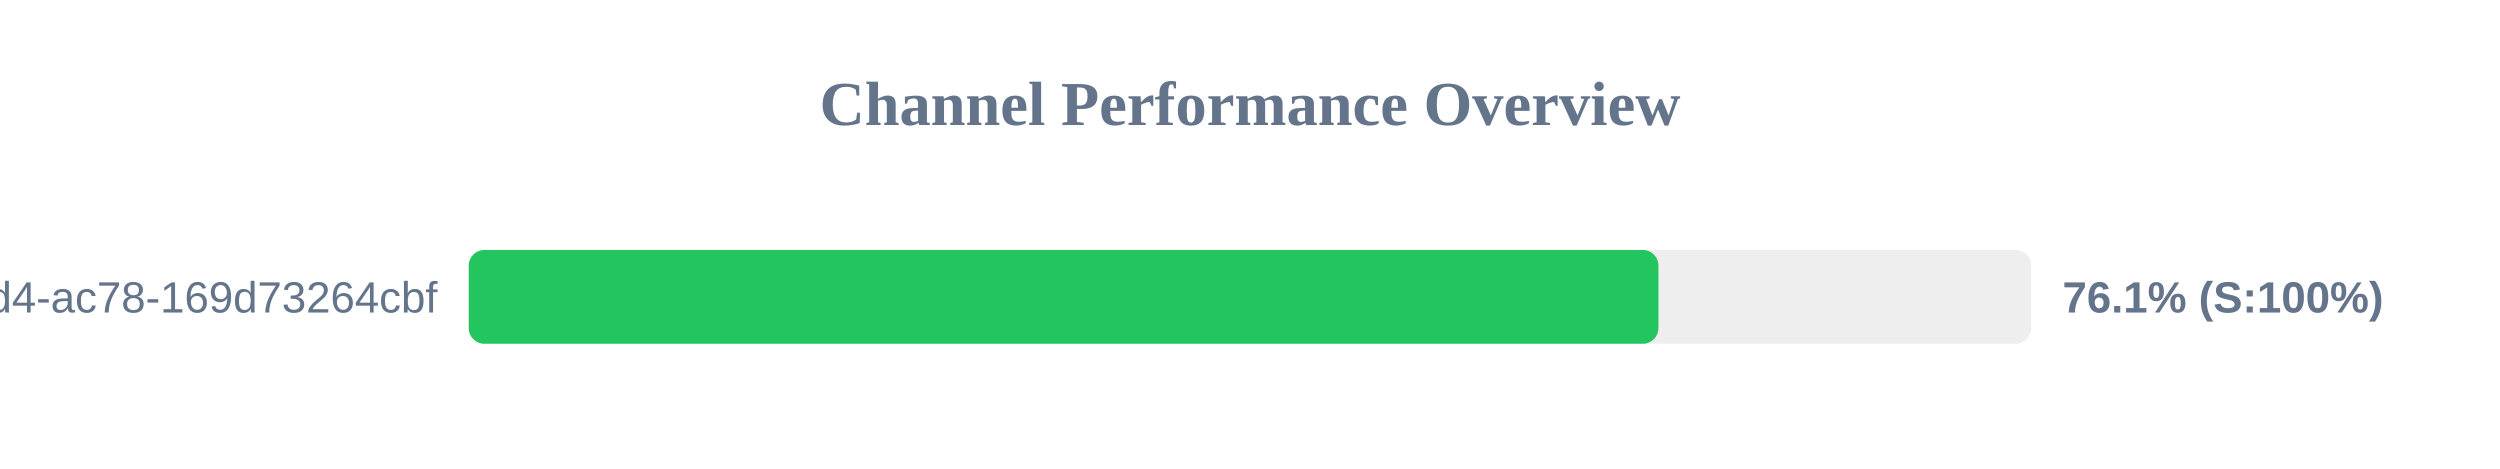
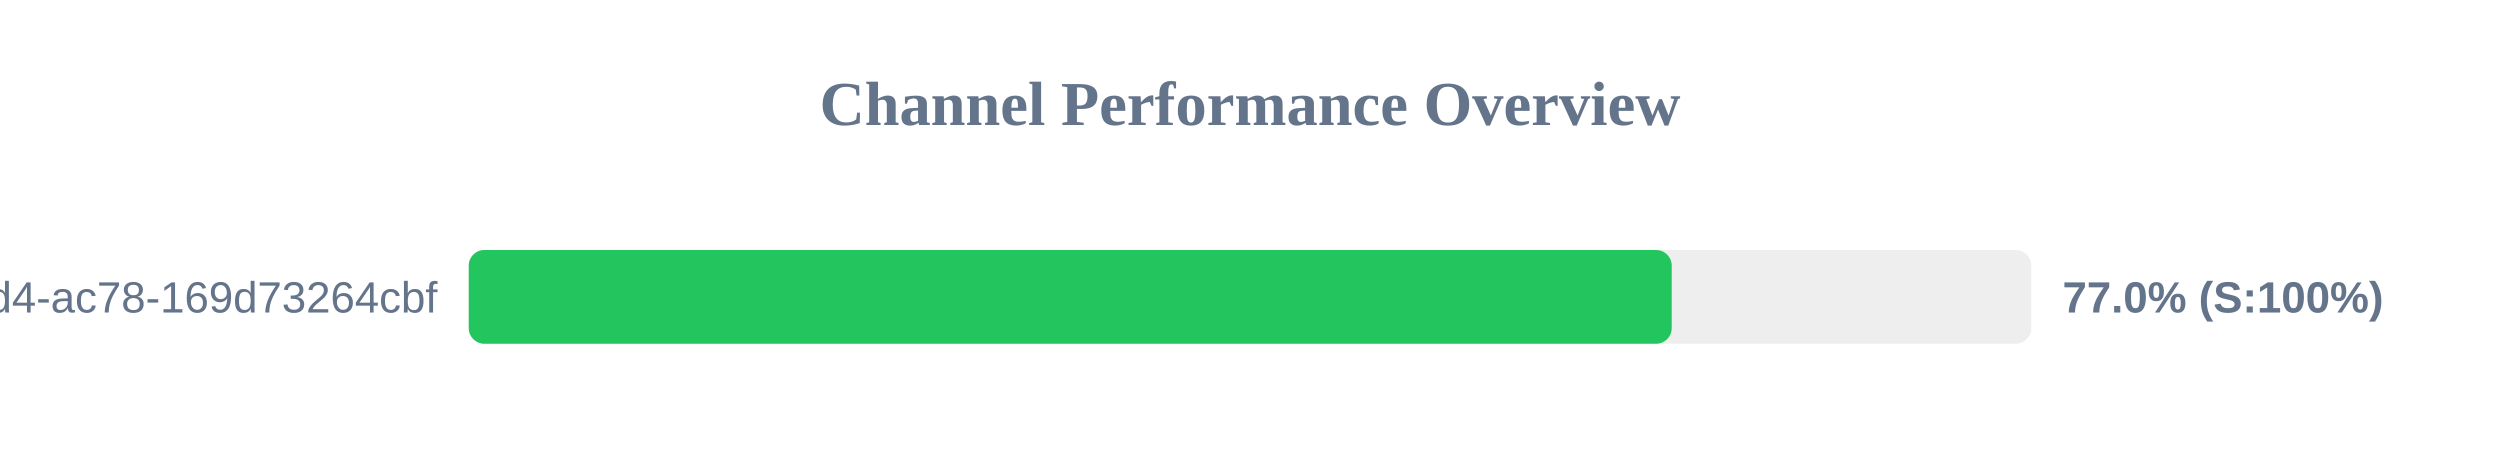
<svg xmlns="http://www.w3.org/2000/svg" width="800" height="150" version="1.1">
  <style>
        .row { font: 14px Arial; fill: #64748b; }
        .score { font: bold 14px Arial; fill: #64748b; }
    </style>
  <text x="400" y="40" text-anchor="middle" font-size="20px" font-weight="bold" fill="#64748b">Channel Performance Overview</text>
  <rect x="150" y="80" width="500" height="30" fill="#eee" rx="5" />
-   <rect x="150" y="80" width="380.7" height="30" fill="#22c55e" rx="5" />
+   <rect x="150" y="80" width="384.95" height="30" fill="#22c55e" rx="5" />
  <text x="140" y="100" text-anchor="end" class="row">?uuid=48c2c901-72e6-46d4-ac78-169d73264cbf</text>
-   <text x="660" y="100" text-anchor="start" class="score">76.1% (S:100%)</text>
+   <text x="660" y="100" text-anchor="start" class="score">77.0% (S:100%)</text>
</svg>
